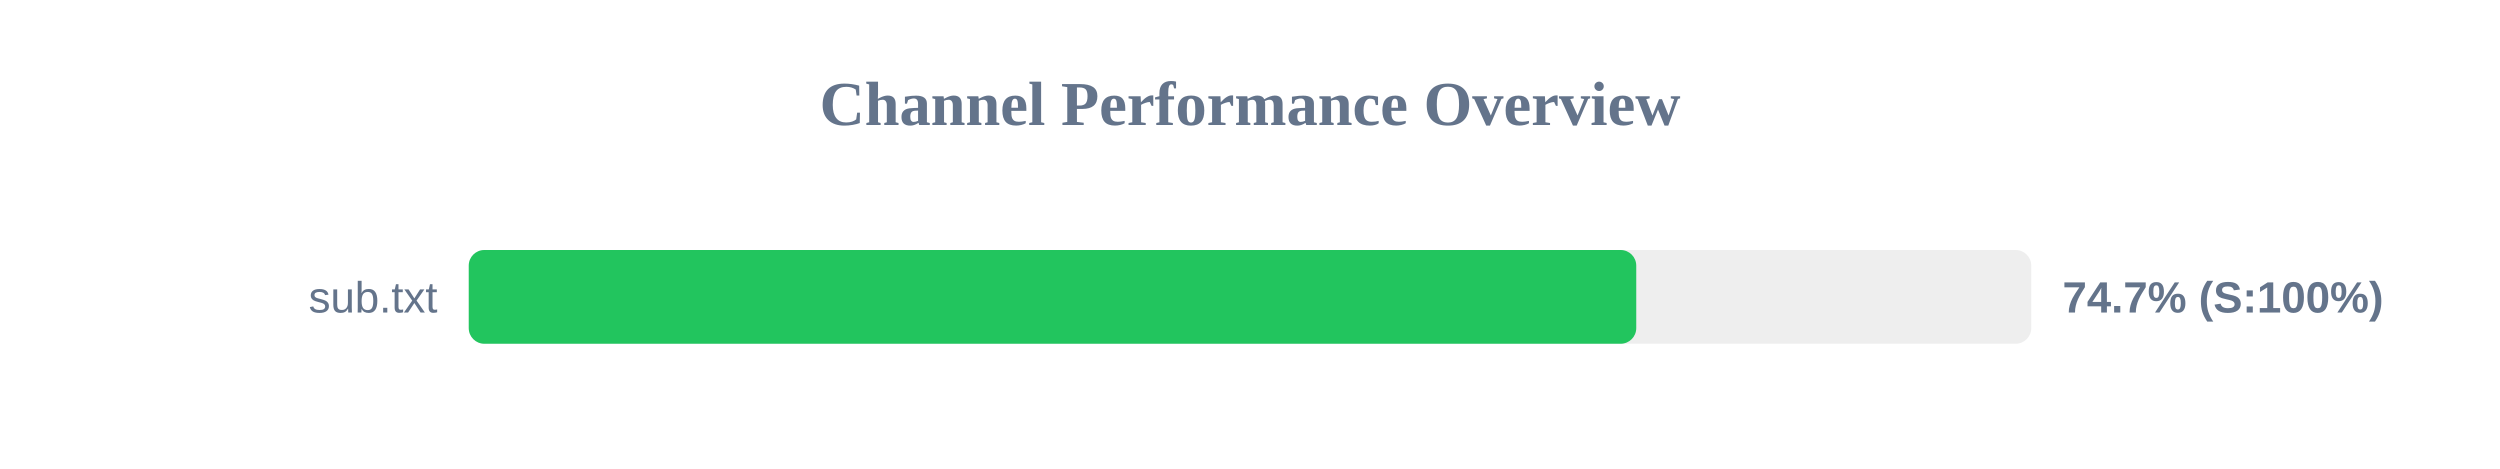
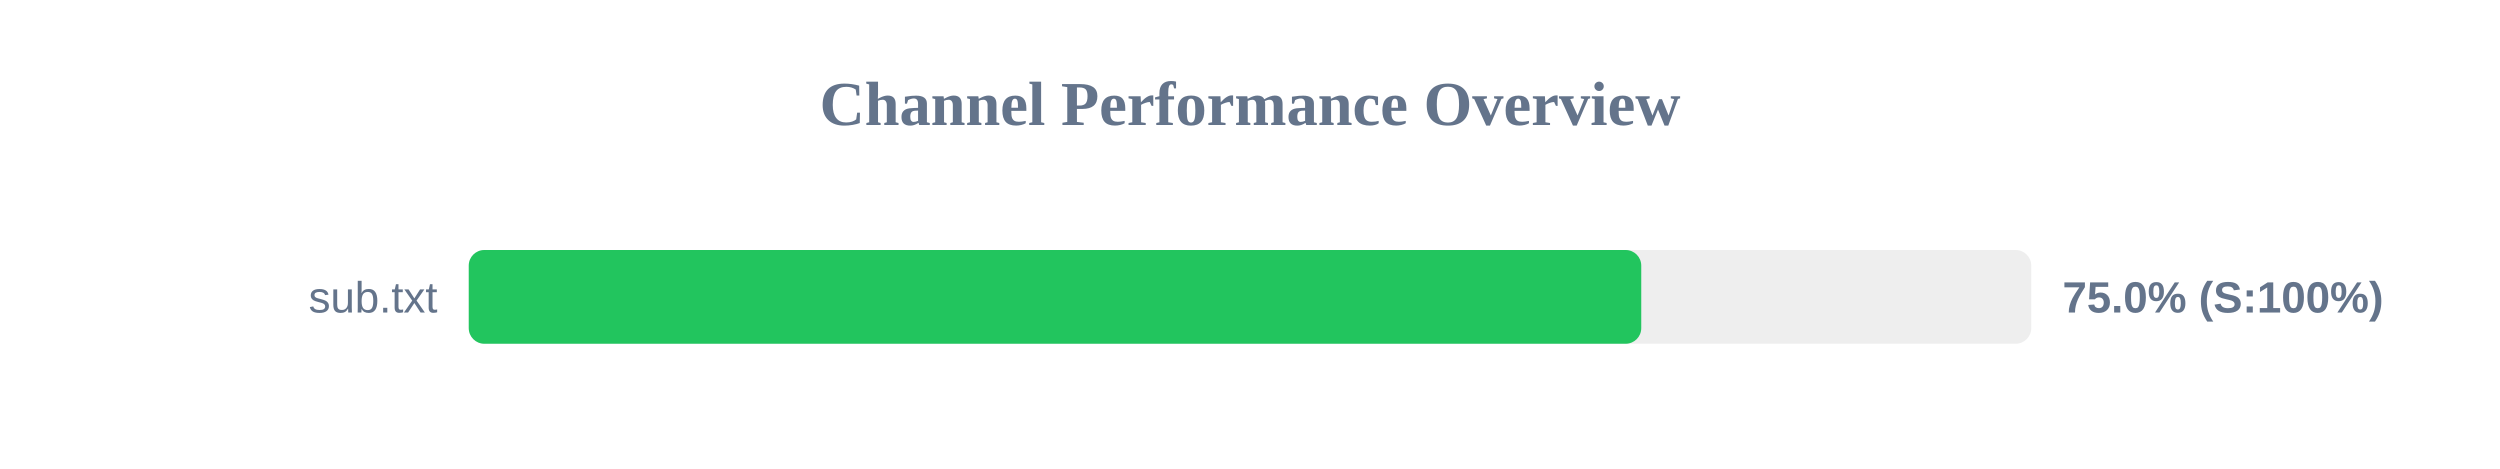
<svg xmlns="http://www.w3.org/2000/svg" width="800" height="150" version="1.1">
  <style>
        .row { font: 14px Arial; fill: #64748b; }
        .score { font: bold 14px Arial; fill: #64748b; }
    </style>
  <text x="400" y="40" text-anchor="middle" font-size="20px" font-weight="bold" fill="#64748b">Channel Performance Overview</text>
  <rect x="150" y="80" width="500" height="30" fill="#eee" rx="5" />
-   <rect x="150" y="80" width="373.6" height="30" fill="#22c55e" rx="5" />
+   <rect x="150" y="80" width="375.2" height="30" fill="#22c55e" rx="5" />
  <text x="140" y="100" text-anchor="end" class="row">sub.txt</text>
-   <text x="660" y="100" text-anchor="start" class="score">74.7% (S:100%)</text>
+   <text x="660" y="100" text-anchor="start" class="score">75.0% (S:100%)</text>
</svg>
